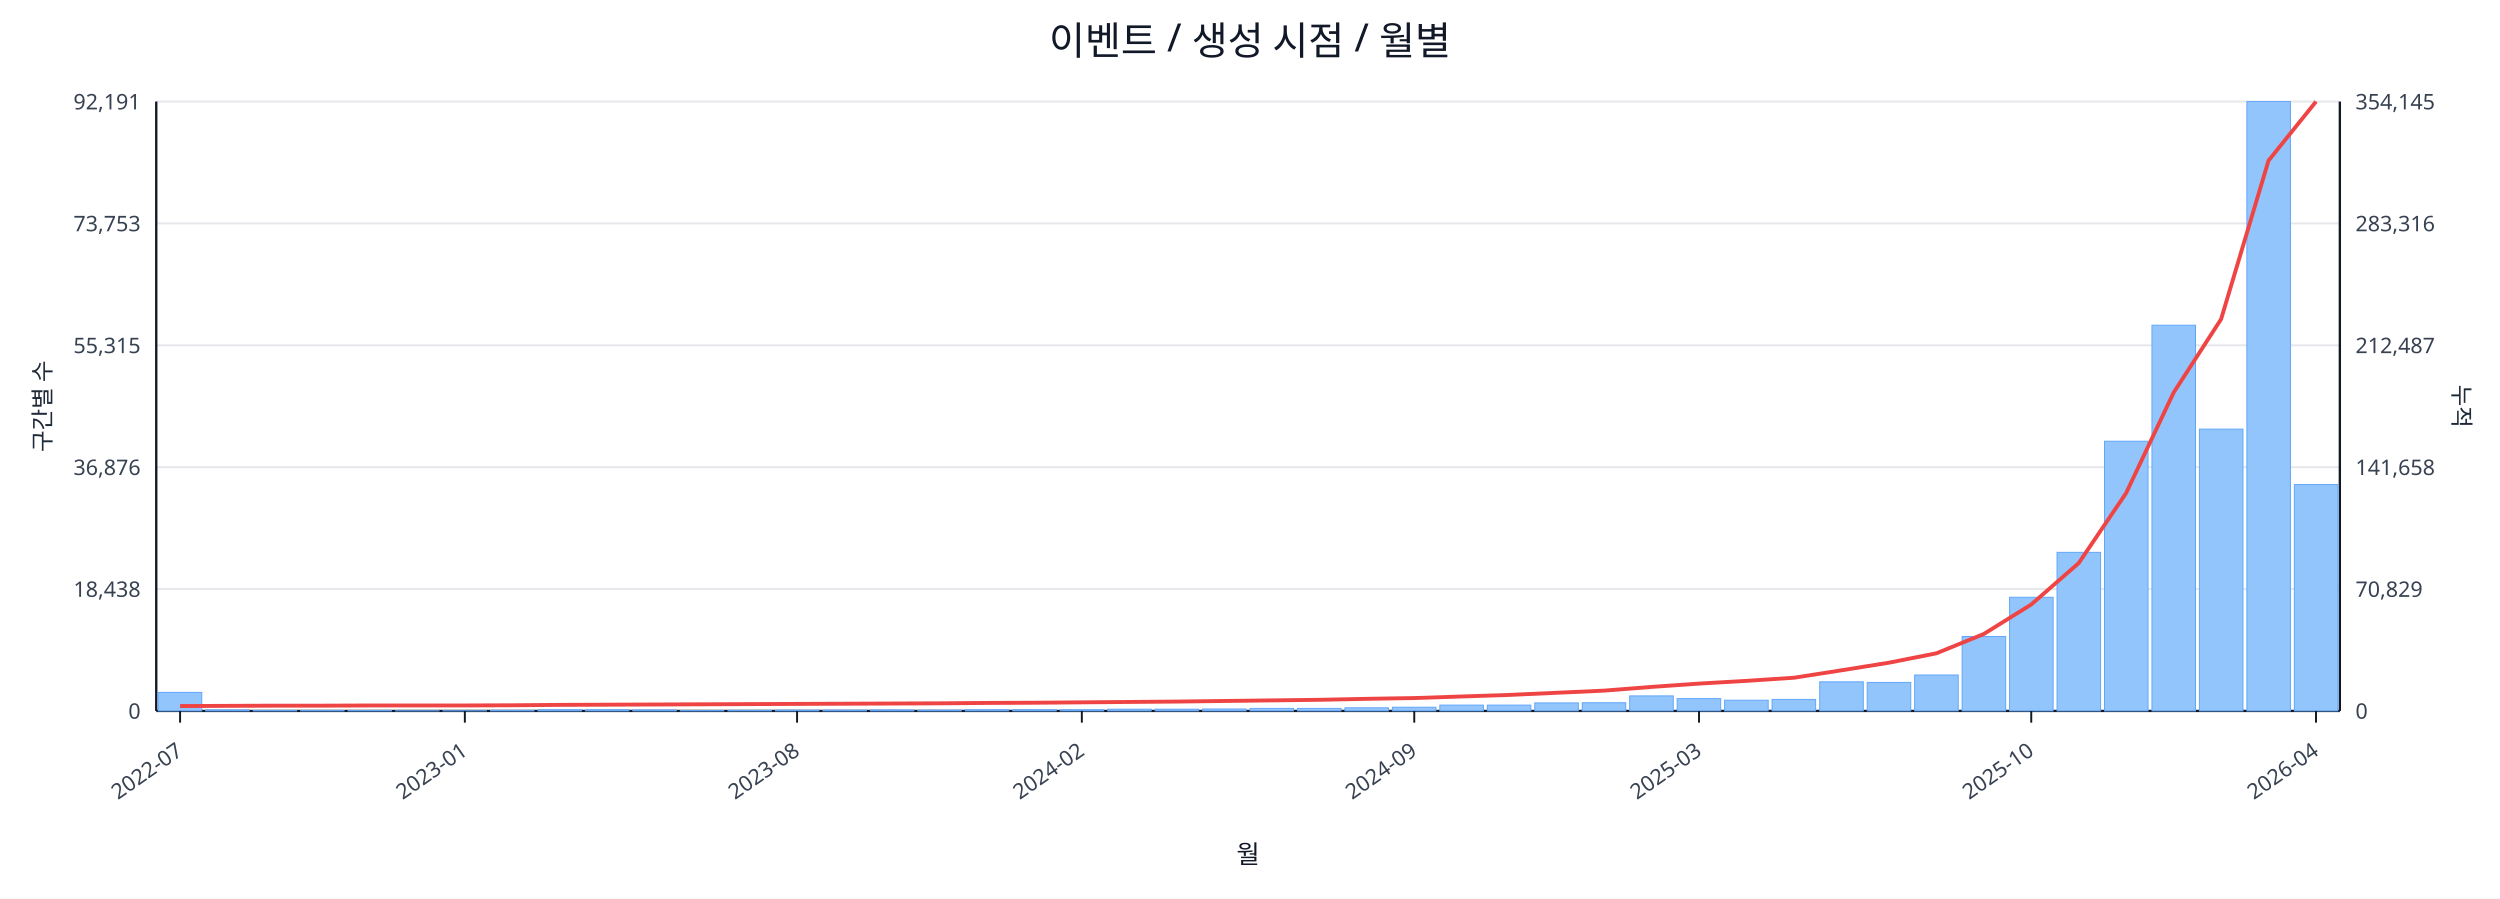
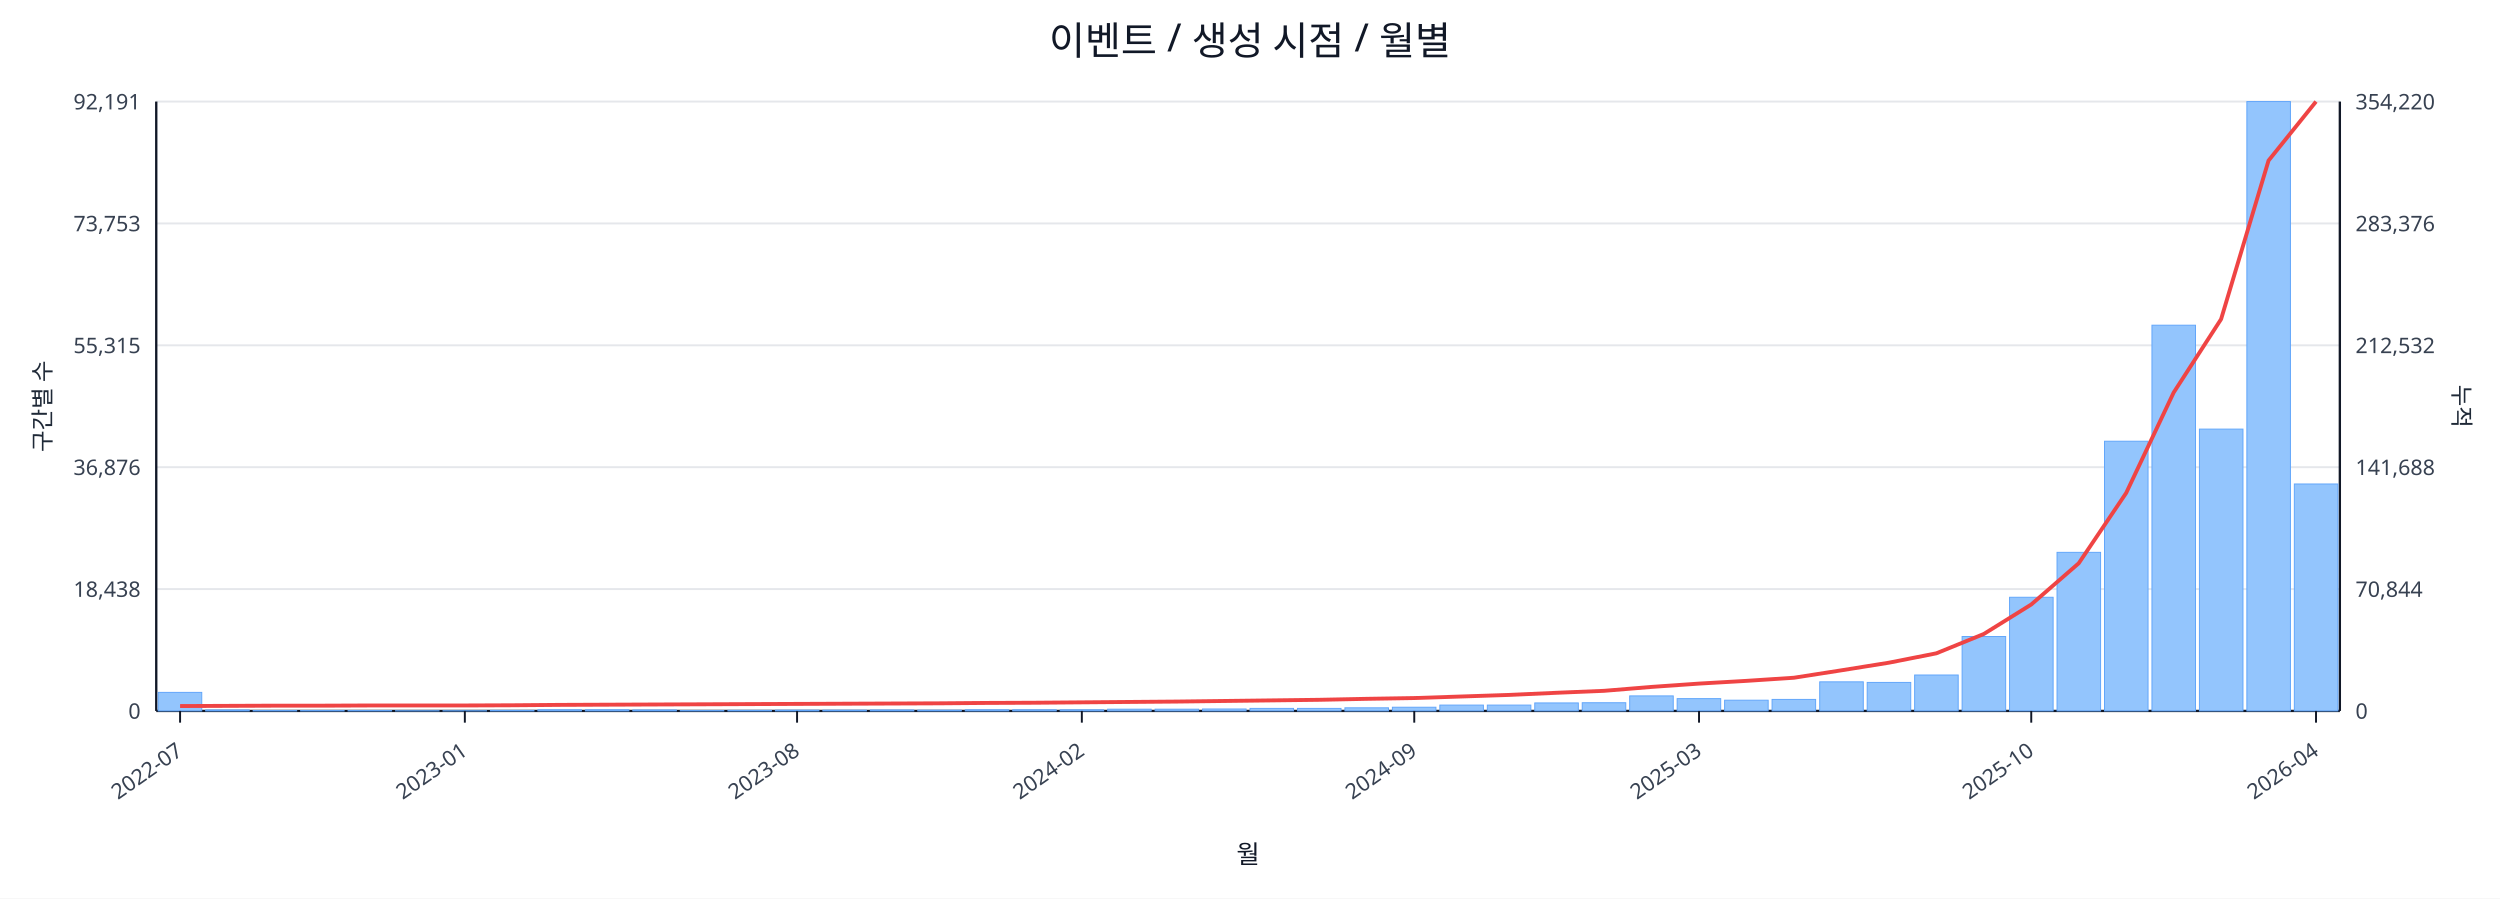
<svg xmlns="http://www.w3.org/2000/svg" width="1280" height="460" viewBox="0 0 1280 460">
  <rect x="0" y="0" width="100%" height="100%" fill="#ffffff" />
  <text x="640.0" y="28" font-size="20" text-anchor="middle" font-family="sans-serif" fill="#111827">이벤트 / 생성 시점 / 월별</text>
  <line x1="80.0" y1="52.0" x2="1198.0" y2="52.0" stroke="#e5e7eb" stroke-width="1" />
  <text x="72.0" y="56.0" font-size="11" text-anchor="end" font-family="sans-serif" fill="#374151">92,191</text>
-   <text x="1206.0" y="56.0" font-size="11" text-anchor="start" font-family="sans-serif" fill="#374151">354,145</text>
+   <text x="1206.0" y="56.0" font-size="11" text-anchor="start" font-family="sans-serif" fill="#374151">354,220</text>
  <line x1="80.0" y1="114.4" x2="1198.0" y2="114.4" stroke="#e5e7eb" stroke-width="1" />
  <text x="72.0" y="118.4" font-size="11" text-anchor="end" font-family="sans-serif" fill="#374151">73,753</text>
-   <text x="1206.0" y="118.4" font-size="11" text-anchor="start" font-family="sans-serif" fill="#374151">283,316</text>
+   <text x="1206.0" y="118.4" font-size="11" text-anchor="start" font-family="sans-serif" fill="#374151">283,376</text>
  <line x1="80.0" y1="176.8" x2="1198.0" y2="176.8" stroke="#e5e7eb" stroke-width="1" />
  <text x="72.0" y="180.8" font-size="11" text-anchor="end" font-family="sans-serif" fill="#374151">55,315</text>
-   <text x="1206.0" y="180.8" font-size="11" text-anchor="start" font-family="sans-serif" fill="#374151">212,487</text>
+   <text x="1206.0" y="180.8" font-size="11" text-anchor="start" font-family="sans-serif" fill="#374151">212,532</text>
  <line x1="80.0" y1="239.2" x2="1198.0" y2="239.2" stroke="#e5e7eb" stroke-width="1" />
  <text x="72.0" y="243.2" font-size="11" text-anchor="end" font-family="sans-serif" fill="#374151">36,876</text>
-   <text x="1206.0" y="243.2" font-size="11" text-anchor="start" font-family="sans-serif" fill="#374151">141,658</text>
+   <text x="1206.0" y="243.2" font-size="11" text-anchor="start" font-family="sans-serif" fill="#374151">141,688</text>
  <line x1="80.0" y1="301.6" x2="1198.0" y2="301.6" stroke="#e5e7eb" stroke-width="1" />
  <text x="72.0" y="305.6" font-size="11" text-anchor="end" font-family="sans-serif" fill="#374151">18,438</text>
-   <text x="1206.0" y="305.6" font-size="11" text-anchor="start" font-family="sans-serif" fill="#374151">70,829</text>
+   <text x="1206.0" y="305.6" font-size="11" text-anchor="start" font-family="sans-serif" fill="#374151">70,844</text>
  <line x1="80.0" y1="364.0" x2="1198.0" y2="364.0" stroke="#e5e7eb" stroke-width="1" />
  <text x="72.0" y="368.0" font-size="11" text-anchor="end" font-family="sans-serif" fill="#374151">0</text>
  <text x="1206.0" y="368.0" font-size="11" text-anchor="start" font-family="sans-serif" fill="#374151">0</text>
  <line x1="80.0" y1="364.0" x2="1198.0" y2="364.0" stroke="#111827" stroke-width="1.2" />
  <line x1="80.0" y1="52.0" x2="80.0" y2="364.0" stroke="#111827" stroke-width="1.2" />
  <line x1="1198.0" y1="52.0" x2="1198.0" y2="364.0" stroke="#111827" stroke-width="1.2" />
  <rect x="81.0" y="354.5" width="22.3" height="9.5" fill="#93c5fd" stroke="#60a5fa" stroke-width="0.5" />
  <rect x="105.3" y="363.5" width="22.3" height="0.5" fill="#93c5fd" stroke="#60a5fa" stroke-width="0.5" />
  <rect x="129.6" y="363.8" width="22.3" height="0.2" fill="#93c5fd" stroke="#60a5fa" stroke-width="0.5" />
  <rect x="153.9" y="363.8" width="22.3" height="0.2" fill="#93c5fd" stroke="#60a5fa" stroke-width="0.5" />
  <rect x="178.2" y="363.8" width="22.3" height="0.2" fill="#93c5fd" stroke="#60a5fa" stroke-width="0.5" />
  <rect x="202.5" y="363.9" width="22.3" height="0.1" fill="#93c5fd" stroke="#60a5fa" stroke-width="0.5" />
  <rect x="226.8" y="363.9" width="22.3" height="0.1" fill="#93c5fd" stroke="#60a5fa" stroke-width="0.5" />
  <rect x="251.1" y="363.7" width="22.3" height="0.3" fill="#93c5fd" stroke="#60a5fa" stroke-width="0.5" />
  <rect x="275.4" y="363.4" width="22.3" height="0.6" fill="#93c5fd" stroke="#60a5fa" stroke-width="0.5" />
  <rect x="299.7" y="363.4" width="22.3" height="0.6" fill="#93c5fd" stroke="#60a5fa" stroke-width="0.5" />
  <rect x="324.0" y="363.5" width="22.3" height="0.5" fill="#93c5fd" stroke="#60a5fa" stroke-width="0.5" />
  <rect x="348.3" y="363.8" width="22.3" height="0.2" fill="#93c5fd" stroke="#60a5fa" stroke-width="0.5" />
  <rect x="372.7" y="363.7" width="22.3" height="0.3" fill="#93c5fd" stroke="#60a5fa" stroke-width="0.5" />
  <rect x="397.0" y="363.6" width="22.3" height="0.4" fill="#93c5fd" stroke="#60a5fa" stroke-width="0.5" />
  <rect x="421.3" y="363.6" width="22.3" height="0.4" fill="#93c5fd" stroke="#60a5fa" stroke-width="0.5" />
  <rect x="445.6" y="363.5" width="22.3" height="0.5" fill="#93c5fd" stroke="#60a5fa" stroke-width="0.5" />
  <rect x="469.9" y="363.6" width="22.3" height="0.4" fill="#93c5fd" stroke="#60a5fa" stroke-width="0.5" />
  <rect x="494.2" y="363.4" width="22.3" height="0.6" fill="#93c5fd" stroke="#60a5fa" stroke-width="0.5" />
  <rect x="518.5" y="363.4" width="22.3" height="0.6" fill="#93c5fd" stroke="#60a5fa" stroke-width="0.5" />
  <rect x="542.8" y="363.4" width="22.3" height="0.6" fill="#93c5fd" stroke="#60a5fa" stroke-width="0.5" />
  <rect x="567.1" y="363.1" width="22.3" height="0.9" fill="#93c5fd" stroke="#60a5fa" stroke-width="0.5" />
  <rect x="591.4" y="363.1" width="22.3" height="0.9" fill="#93c5fd" stroke="#60a5fa" stroke-width="0.5" />
  <rect x="615.7" y="363.0" width="22.3" height="1.0" fill="#93c5fd" stroke="#60a5fa" stroke-width="0.5" />
  <rect x="640.0" y="362.7" width="22.3" height="1.3" fill="#93c5fd" stroke="#60a5fa" stroke-width="0.5" />
  <rect x="664.3" y="362.7" width="22.3" height="1.3" fill="#93c5fd" stroke="#60a5fa" stroke-width="0.5" />
  <rect x="688.6" y="362.4" width="22.3" height="1.6" fill="#93c5fd" stroke="#60a5fa" stroke-width="0.5" />
  <rect x="712.9" y="362.1" width="22.3" height="1.9" fill="#93c5fd" stroke="#60a5fa" stroke-width="0.5" />
  <rect x="737.2" y="361.0" width="22.3" height="3.0" fill="#93c5fd" stroke="#60a5fa" stroke-width="0.5" />
  <rect x="761.5" y="361.0" width="22.3" height="3.0" fill="#93c5fd" stroke="#60a5fa" stroke-width="0.5" />
  <rect x="785.8" y="359.9" width="22.3" height="4.1" fill="#93c5fd" stroke="#60a5fa" stroke-width="0.5" />
  <rect x="810.1" y="359.8" width="22.3" height="4.2" fill="#93c5fd" stroke="#60a5fa" stroke-width="0.5" />
  <rect x="834.4" y="356.3" width="22.3" height="7.7" fill="#93c5fd" stroke="#60a5fa" stroke-width="0.5" />
  <rect x="858.7" y="357.7" width="22.3" height="6.3" fill="#93c5fd" stroke="#60a5fa" stroke-width="0.5" />
  <rect x="883.0" y="358.5" width="22.3" height="5.5" fill="#93c5fd" stroke="#60a5fa" stroke-width="0.5" />
  <rect x="907.3" y="358.1" width="22.3" height="5.9" fill="#93c5fd" stroke="#60a5fa" stroke-width="0.5" />
  <rect x="931.7" y="349.1" width="22.3" height="14.9" fill="#93c5fd" stroke="#60a5fa" stroke-width="0.5" />
  <rect x="956.0" y="349.4" width="22.3" height="14.6" fill="#93c5fd" stroke="#60a5fa" stroke-width="0.5" />
  <rect x="980.3" y="345.6" width="22.3" height="18.4" fill="#93c5fd" stroke="#60a5fa" stroke-width="0.5" />
  <rect x="1004.6" y="325.9" width="22.3" height="38.1" fill="#93c5fd" stroke="#60a5fa" stroke-width="0.5" />
  <rect x="1028.9" y="305.8" width="22.3" height="58.2" fill="#93c5fd" stroke="#60a5fa" stroke-width="0.5" />
  <rect x="1053.2" y="282.8" width="22.3" height="81.2" fill="#93c5fd" stroke="#60a5fa" stroke-width="0.5" />
  <rect x="1077.5" y="225.9" width="22.3" height="138.1" fill="#93c5fd" stroke="#60a5fa" stroke-width="0.5" />
  <rect x="1101.8" y="166.5" width="22.3" height="197.5" fill="#93c5fd" stroke="#60a5fa" stroke-width="0.5" />
  <rect x="1126.1" y="219.7" width="22.3" height="144.3" fill="#93c5fd" stroke="#60a5fa" stroke-width="0.5" />
  <rect x="1150.4" y="52.0" width="22.3" height="312.0" fill="#93c5fd" stroke="#60a5fa" stroke-width="0.5" />
-   <rect x="1174.7" y="248.1" width="22.3" height="115.9" fill="#93c5fd" stroke="#60a5fa" stroke-width="0.5" />
-   <polyline fill="none" stroke="#ef4444" stroke-width="2" points="92.2,361.5 116.5,361.4 140.8,361.3 165.1,361.3 189.4,361.2 213.7,361.2 238.0,361.2 262.3,361.1 286.6,360.9 310.9,360.8 335.2,360.7 359.5,360.6 383.8,360.5 408.1,360.4 432.4,360.3 456.7,360.2 481.0,360.1 505.3,359.9 529.6,359.8 553.9,359.6 578.2,359.4 602.5,359.2 626.8,358.9 651.2,358.6 675.5,358.3 699.8,357.8 724.1,357.4 748.4,356.6 772.7,355.8 797.0,354.7 821.3,353.6 845.6,351.7 869.9,350.0 894.2,348.6 918.5,347.0 942.8,343.2 967.1,339.3 991.4,334.5 1015.7,324.6 1040.0,309.5 1064.3,288.3 1088.6,252.4 1112.9,201.0 1137.2,163.4 1161.5,82.2 1185.8,52.0" />
+   <rect x="1174.7" y="247.8" width="22.3" height="116.2" fill="#93c5fd" stroke="#60a5fa" stroke-width="0.5" />
+   <polyline fill="none" stroke="#ef4444" stroke-width="2" points="92.2,361.5 116.5,361.4 140.8,361.3 165.1,361.3 189.4,361.2 213.7,361.2 238.0,361.2 262.3,361.1 286.6,360.9 310.9,360.8 335.2,360.7 359.5,360.6 383.8,360.5 408.1,360.4 432.4,360.3 456.7,360.2 481.0,360.1 505.3,359.9 529.6,359.8 553.9,359.6 578.2,359.4 602.5,359.2 626.8,358.9 651.2,358.6 675.5,358.3 699.8,357.8 724.1,357.4 748.4,356.6 772.7,355.8 797.0,354.7 821.3,353.7 845.6,351.7 869.9,350.0 894.2,348.6 918.5,347.0 942.8,343.2 967.1,339.3 991.4,334.5 1015.7,324.6 1040.0,309.5 1064.3,288.4 1088.6,252.4 1112.9,201.0 1137.2,163.4 1161.5,82.2 1185.8,52.0" />
  <line x1="92.2" y1="364.0" x2="92.2" y2="370.0" stroke="#111827" stroke-width="1" />
  <text x="94.2" y="386.0" font-size="11" text-anchor="end" transform="rotate(-35 94.2 386.0)" font-family="sans-serif" fill="#374151">2022-07</text>
  <line x1="238.0" y1="364.0" x2="238.0" y2="370.0" stroke="#111827" stroke-width="1" />
  <text x="240.0" y="386.0" font-size="11" text-anchor="end" transform="rotate(-35 240.0 386.0)" font-family="sans-serif" fill="#374151">2023-01</text>
  <line x1="408.1" y1="364.0" x2="408.1" y2="370.0" stroke="#111827" stroke-width="1" />
  <text x="410.1" y="386.0" font-size="11" text-anchor="end" transform="rotate(-35 410.1 386.0)" font-family="sans-serif" fill="#374151">2023-08</text>
  <line x1="553.9" y1="364.0" x2="553.9" y2="370.0" stroke="#111827" stroke-width="1" />
  <text x="555.9" y="386.0" font-size="11" text-anchor="end" transform="rotate(-35 555.9 386.0)" font-family="sans-serif" fill="#374151">2024-02</text>
  <line x1="724.1" y1="364.0" x2="724.1" y2="370.0" stroke="#111827" stroke-width="1" />
  <text x="726.1" y="386.0" font-size="11" text-anchor="end" transform="rotate(-35 726.1 386.0)" font-family="sans-serif" fill="#374151">2024-09</text>
  <line x1="869.9" y1="364.0" x2="869.9" y2="370.0" stroke="#111827" stroke-width="1" />
  <text x="871.9" y="386.0" font-size="11" text-anchor="end" transform="rotate(-35 871.9 386.0)" font-family="sans-serif" fill="#374151">2025-03</text>
  <line x1="1040.0" y1="364.0" x2="1040.0" y2="370.0" stroke="#111827" stroke-width="1" />
  <text x="1042.0" y="386.0" font-size="11" text-anchor="end" transform="rotate(-35 1042.0 386.0)" font-family="sans-serif" fill="#374151">2025-10</text>
  <line x1="1185.8" y1="364.0" x2="1185.8" y2="370.0" stroke="#111827" stroke-width="1" />
  <text x="1187.8" y="386.0" font-size="11" text-anchor="end" transform="rotate(-35 1187.8 386.0)" font-family="sans-serif" fill="#374151">2026-04</text>
  <text x="26" y="208.0" font-size="12" transform="rotate(-90 26 208.0)" text-anchor="middle" font-family="sans-serif" fill="#1f2937">구간별 수</text>
  <text x="1256.0" y="208.0" font-size="12" transform="rotate(90 1256.0 208.0)" text-anchor="middle" font-family="sans-serif" fill="#1f2937">누적</text>
  <text x="639.0" y="442.0" font-size="13" text-anchor="middle" font-family="sans-serif" fill="#111827">월</text>
</svg>
